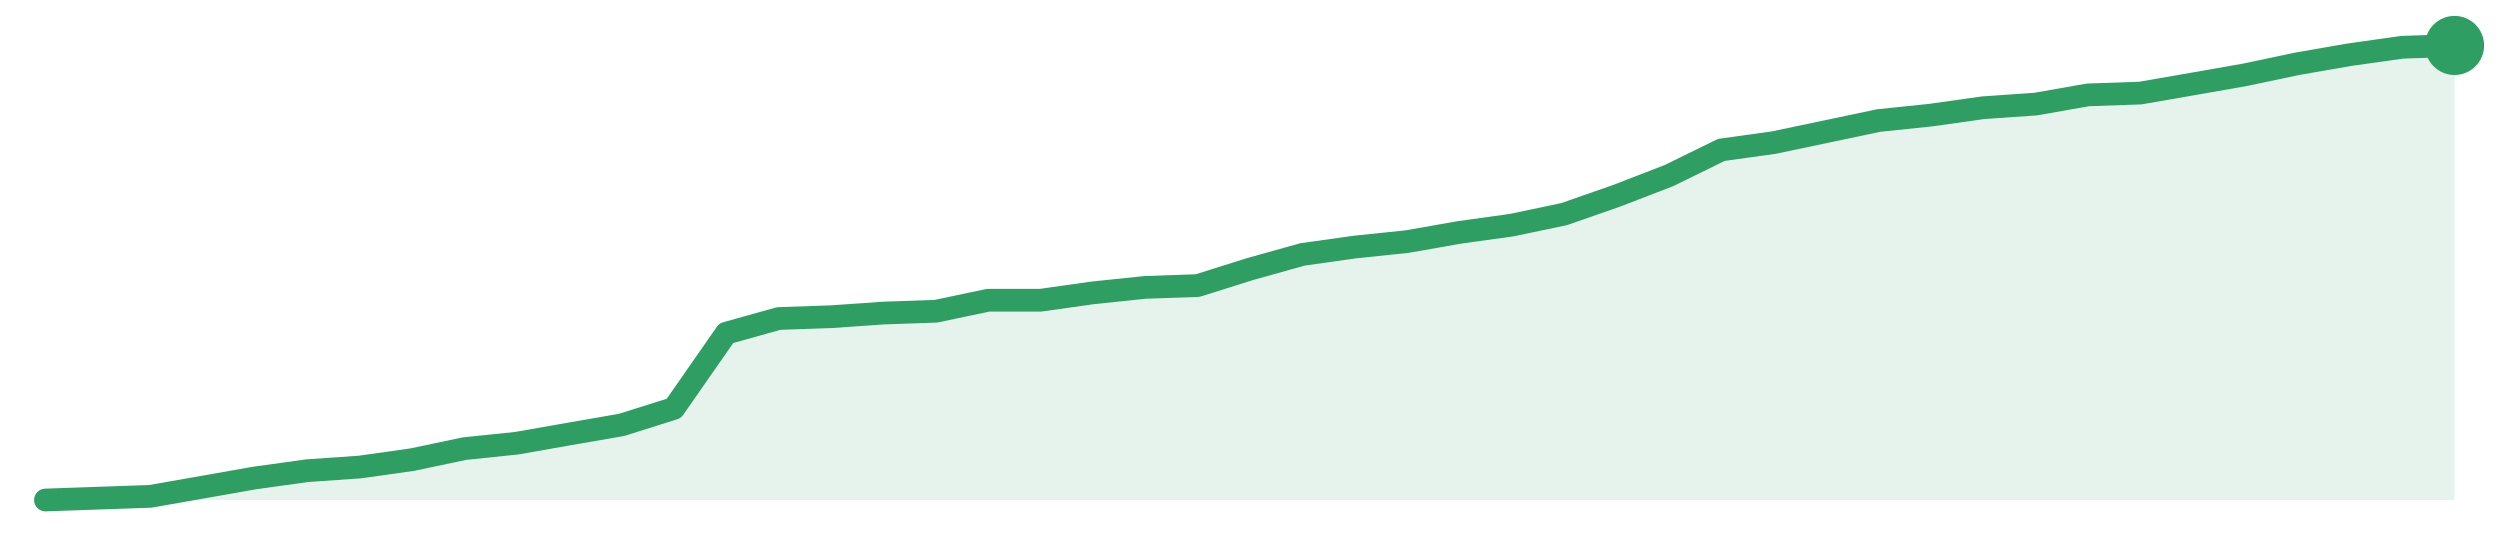
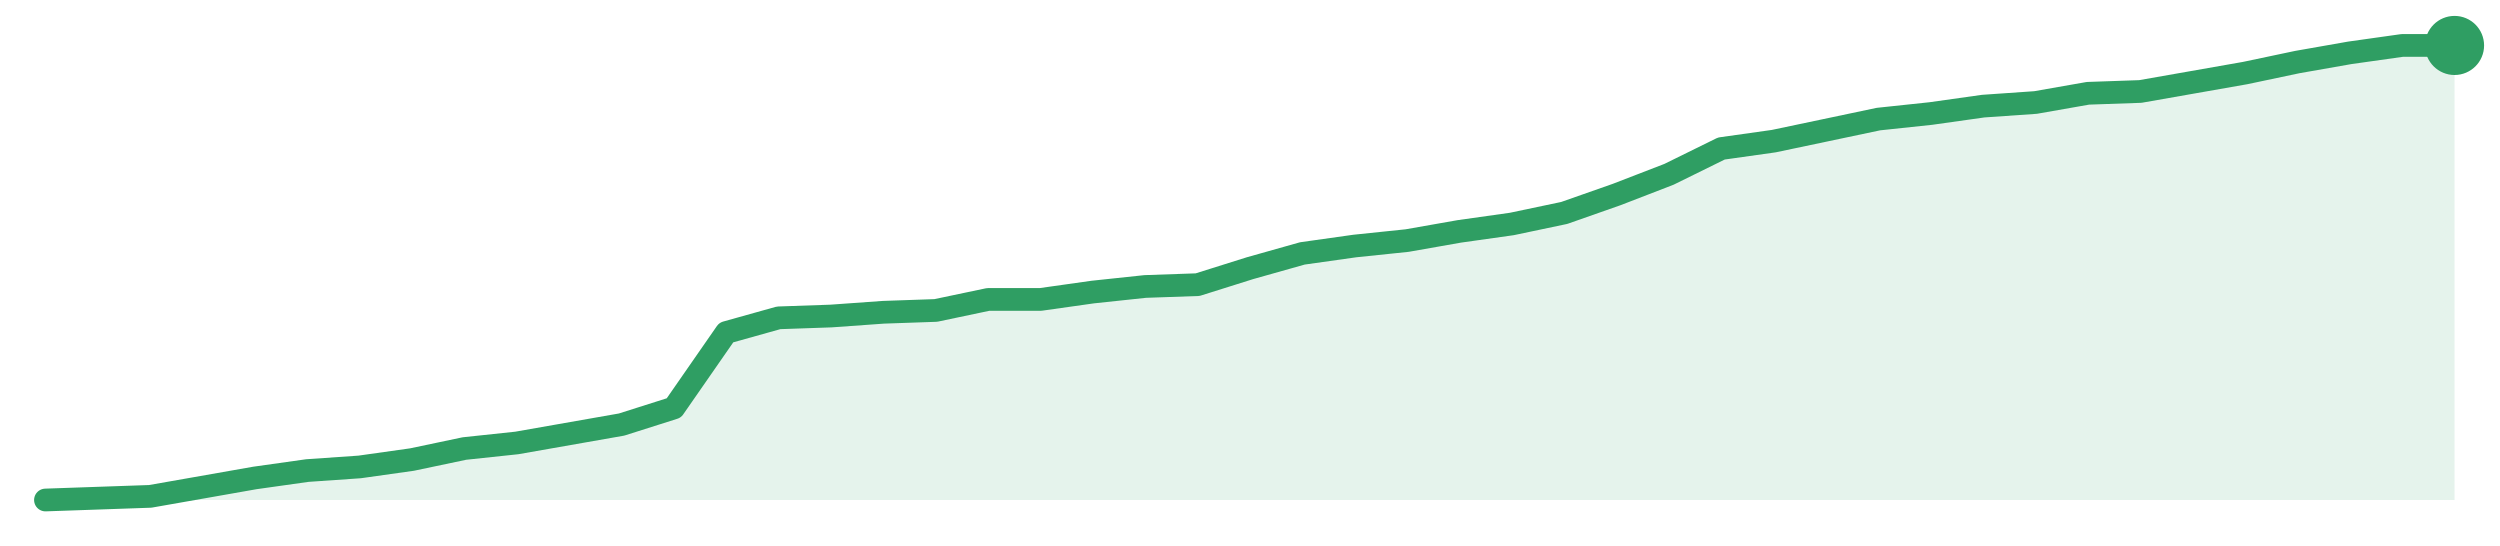
<svg xmlns="http://www.w3.org/2000/svg" width="220" height="48" viewBox="0 0 220 48" role="img" aria-label="trend">
-   <path d="M4.0,44.0 L4.0,44.0 L8.61,43.84 L13.22,43.68 L17.83,42.87 L22.43,42.06 L27.04,41.42 L31.65,41.1 L36.26,40.45 L40.87,39.48 L45.48,39.0 L50.09,38.19 L54.7,37.39 L59.3,35.94 L63.91,29.32 L68.52,28.03 L73.13,27.87 L77.74,27.55 L82.35,27.39 L86.96,26.42 L91.57,26.42 L96.17,25.77 L100.78,25.29 L105.39,25.13 L110.0,23.68 L114.61,22.39 L119.22,21.74 L123.83,21.26 L128.43,20.45 L133.04,19.81 L137.65,18.84 L142.26,17.23 L146.87,15.45 L151.48,13.19 L156.09,12.55 L160.7,11.58 L165.3,10.61 L169.91,10.13 L174.52,9.48 L179.13,9.16 L183.74,8.35 L188.35,8.19 L192.96,7.39 L197.57,6.58 L202.17,5.61 L206.78,4.81 L211.39,4.16 L216.0,4.0 L216.0,44.0 Z" fill="#2f9e631f" />
-   <path d="M4.0,44.0 L8.61,43.84 L13.22,43.68 L17.83,42.87 L22.43,42.06 L27.04,41.42 L31.65,41.1 L36.26,40.45 L40.87,39.48 L45.48,39.0 L50.09,38.19 L54.7,37.39 L59.3,35.94 L63.91,29.32 L68.52,28.03 L73.13,27.87 L77.74,27.55 L82.35,27.39 L86.96,26.42 L91.57,26.42 L96.17,25.77 L100.78,25.29 L105.39,25.13 L110.0,23.68 L114.61,22.39 L119.22,21.74 L123.83,21.26 L128.43,20.45 L133.04,19.81 L137.65,18.84 L142.26,17.23 L146.87,15.45 L151.48,13.19 L156.09,12.55 L160.7,11.58 L165.3,10.61 L169.91,10.13 L174.52,9.48 L179.13,9.16 L183.74,8.35 L188.35,8.19 L192.96,7.39 L197.57,6.58 L202.17,5.61 L206.78,4.81 L211.39,4.16 L216.0,4.0" fill="none" stroke="#2f9e63" stroke-width="2" stroke-linejoin="round" stroke-linecap="round" />
+   <path d="M4.0,44.0 L4.0,44.0 L8.61,43.84 L13.22,43.68 L17.83,42.87 L22.43,42.06 L27.04,41.41 L31.65,41.09 L36.26,40.44 L40.87,39.47 L45.48,38.98 L50.09,38.17 L54.7,37.36 L59.3,35.9 L63.91,29.26 L68.52,27.97 L73.13,27.81 L77.74,27.48 L82.35,27.32 L86.96,26.35 L91.57,26.35 L96.17,25.7 L100.78,25.21 L105.39,25.05 L110.0,23.6 L114.61,22.3 L119.22,21.65 L123.83,21.17 L128.43,20.36 L133.04,19.71 L137.65,18.74 L142.26,17.12 L146.87,15.34 L151.48,13.07 L156.09,12.42 L160.7,11.45 L165.3,10.48 L169.91,9.99 L174.52,9.34 L179.13,9.02 L183.74,8.21 L188.35,8.05 L192.96,7.24 L197.57,6.43 L202.17,5.46 L206.78,4.65 L211.39,4.0 L216.0,4.0 L216.0,44.0 Z" fill="#2f9e631f" />
+   <path d="M4.0,44.0 L8.61,43.84 L13.22,43.68 L17.83,42.87 L22.43,42.06 L27.04,41.41 L31.65,41.09 L36.26,40.44 L40.87,39.47 L45.48,38.98 L50.09,38.17 L54.7,37.36 L59.3,35.9 L63.91,29.26 L68.52,27.97 L73.13,27.81 L77.74,27.48 L82.35,27.32 L86.96,26.35 L91.57,26.35 L96.17,25.7 L100.78,25.21 L105.39,25.05 L110.0,23.6 L114.61,22.3 L119.22,21.65 L123.83,21.17 L128.43,20.36 L133.04,19.71 L137.65,18.74 L142.26,17.12 L146.87,15.34 L151.48,13.07 L156.09,12.42 L160.7,11.45 L165.3,10.48 L169.91,9.99 L174.52,9.34 L179.13,9.02 L183.74,8.21 L188.35,8.05 L192.96,7.24 L197.57,6.43 L202.17,5.46 L206.78,4.65 L211.39,4.0 L216.0,4.0" fill="none" stroke="#2f9e63" stroke-width="2" stroke-linejoin="round" stroke-linecap="round" />
  <circle cx="216.0" cy="4.0" r="2.6" fill="#2f9e63" />
</svg>
